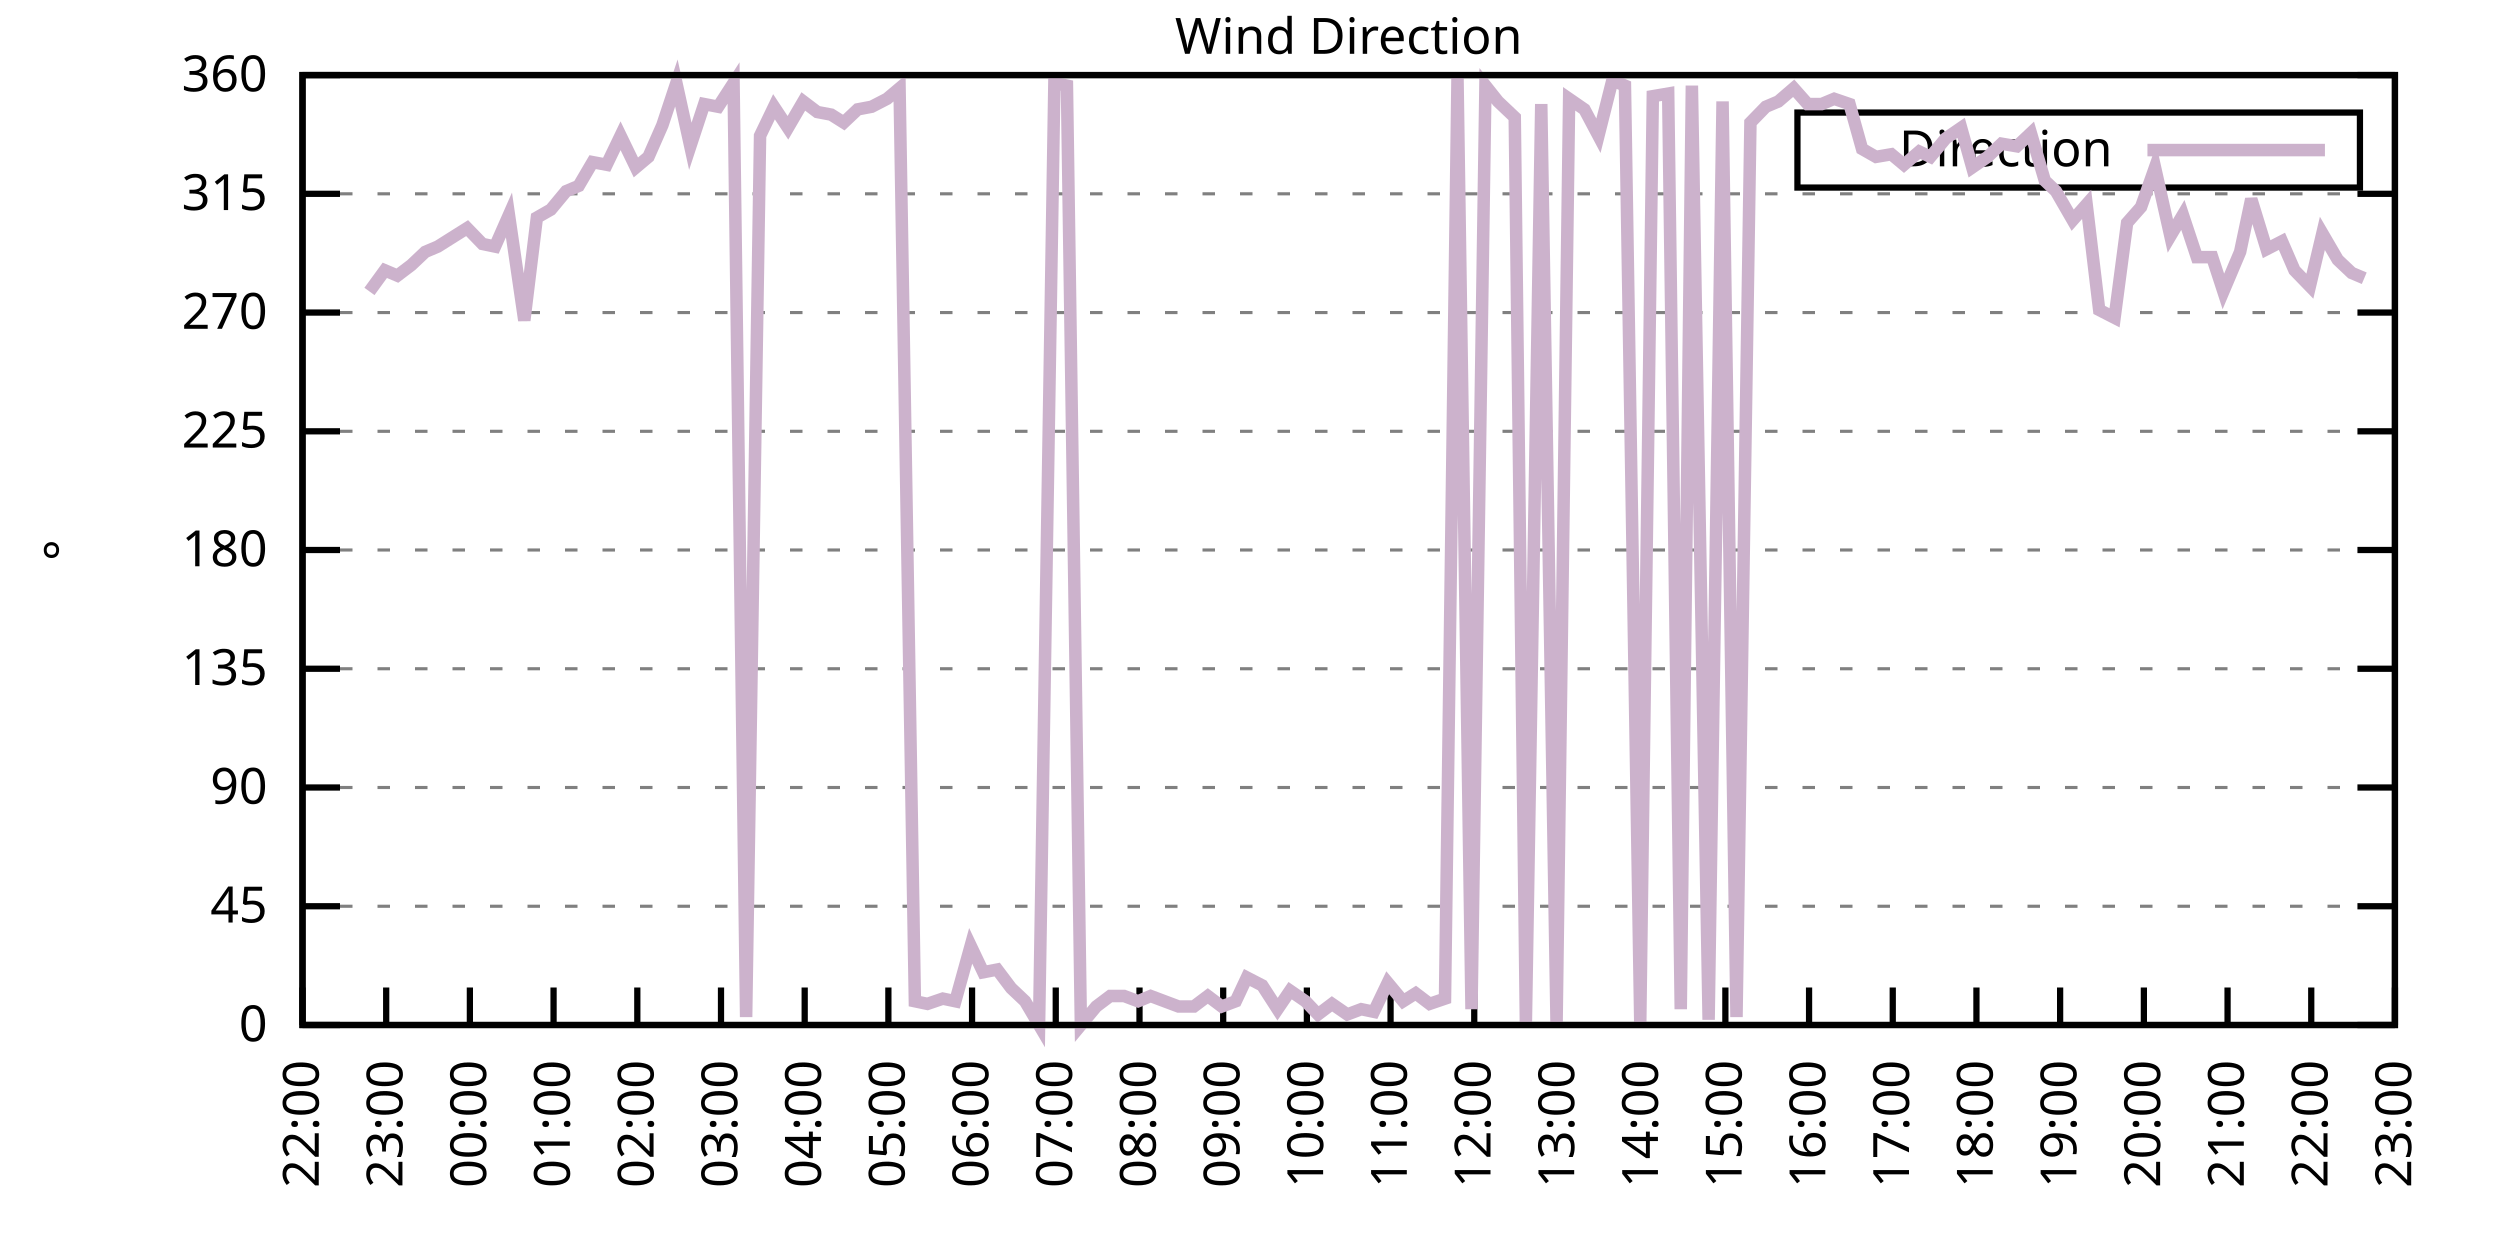
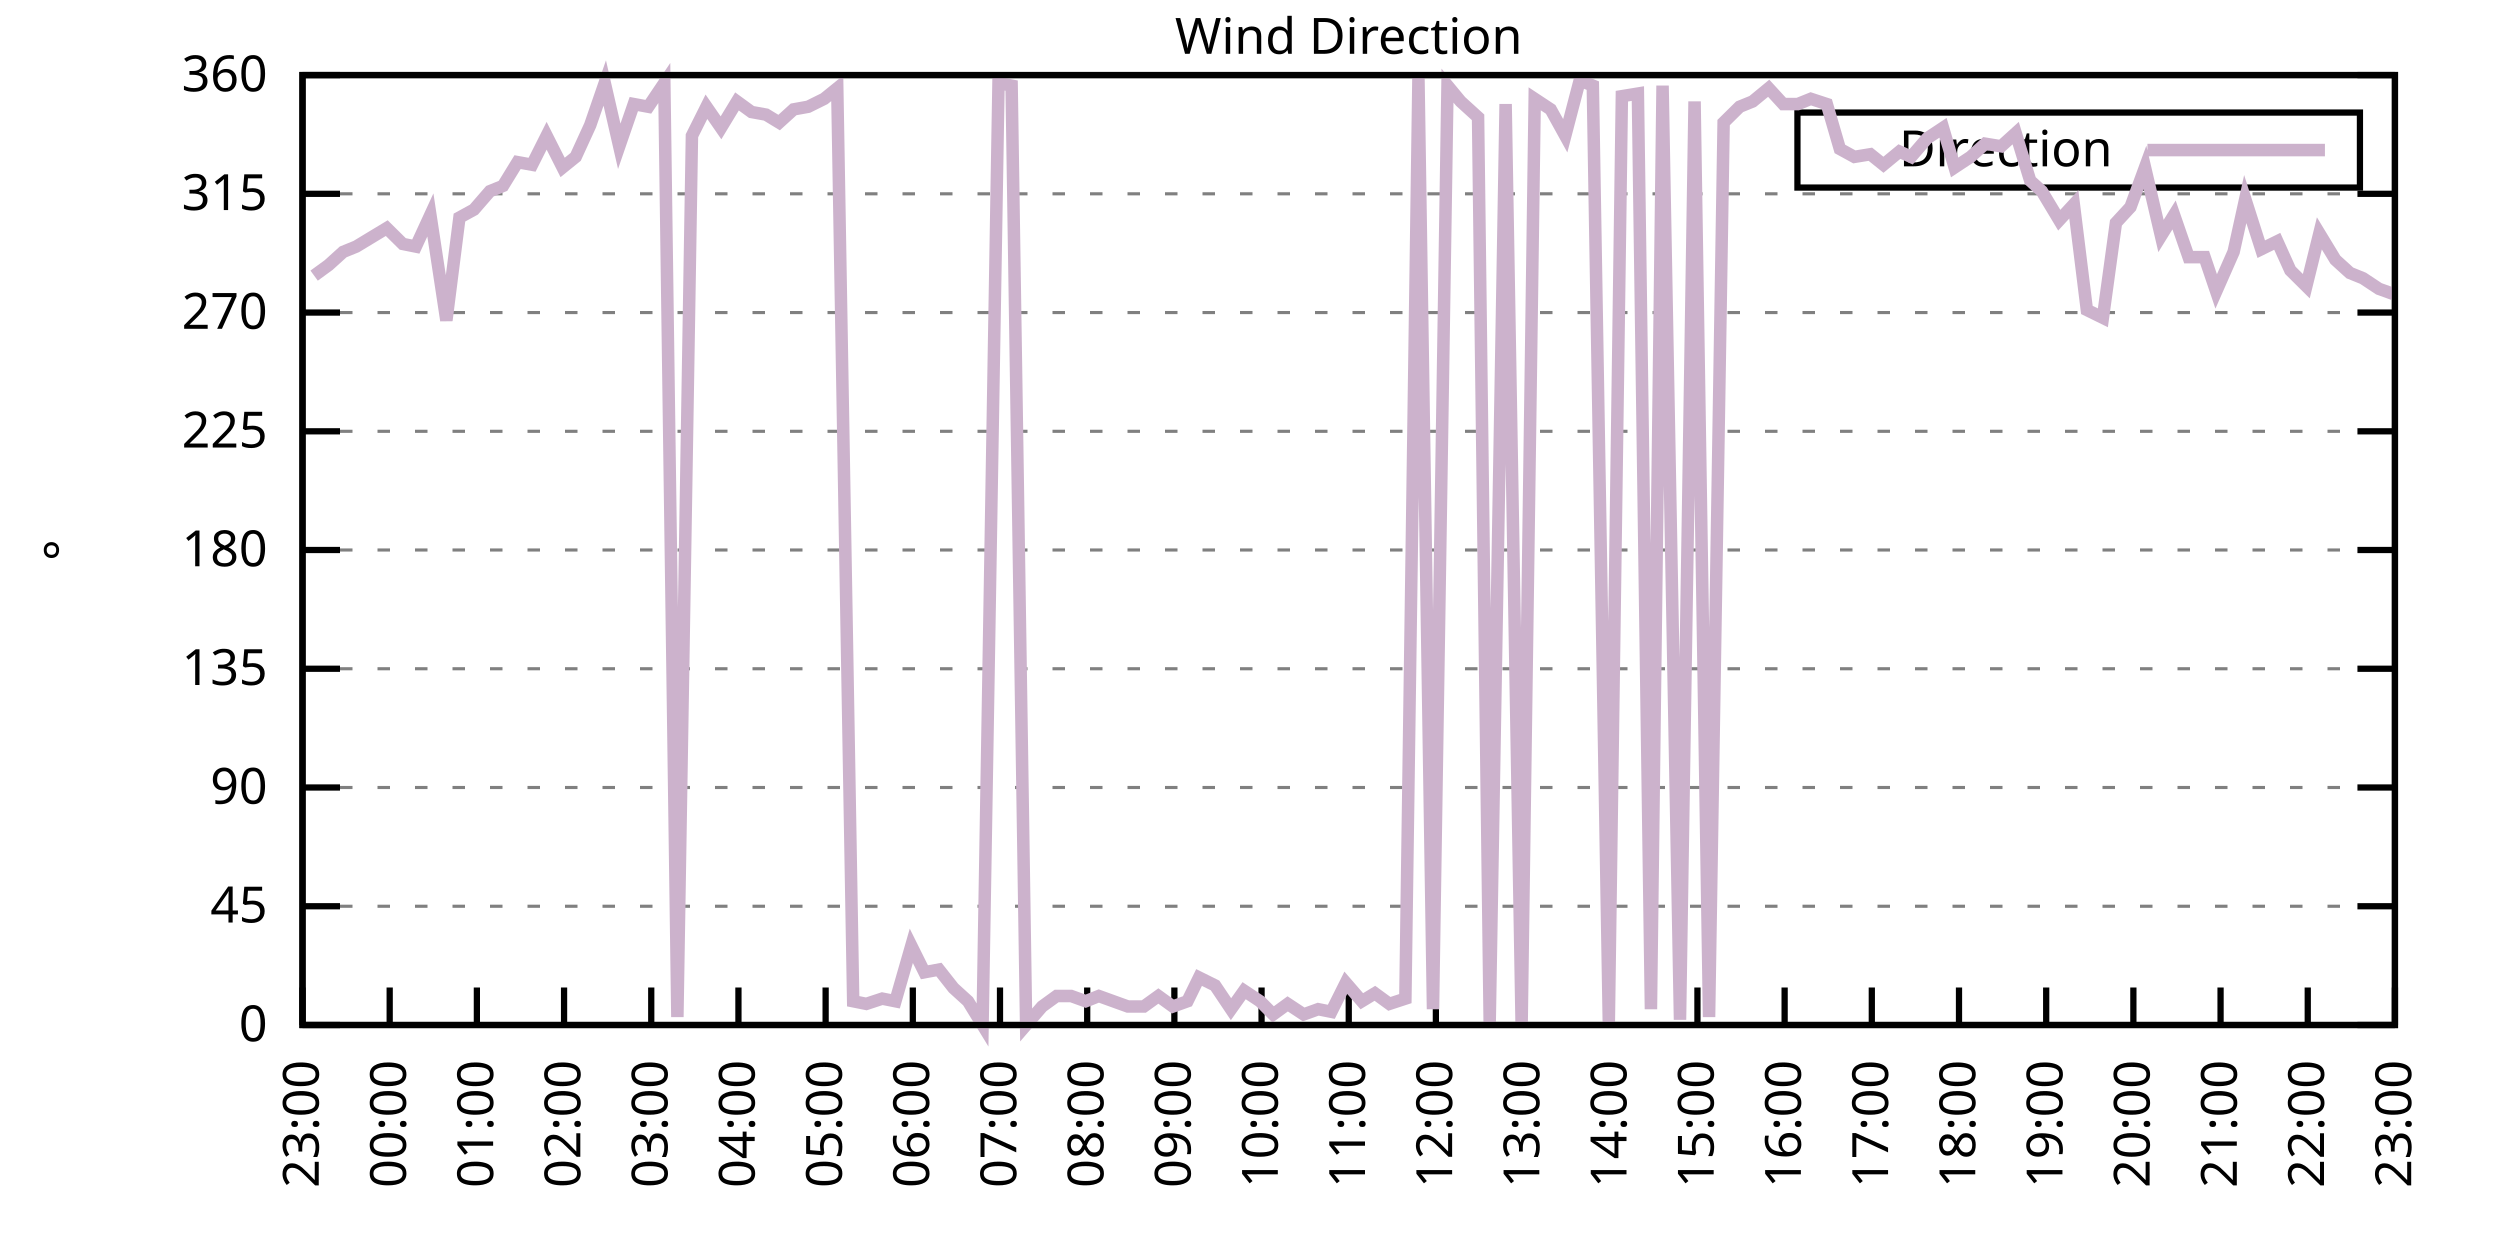
<svg xmlns="http://www.w3.org/2000/svg" xmlns:xlink="http://www.w3.org/1999/xlink" width="400" height="200" viewBox="0 0 400 200">
  <g id="gnuplot_canvas">
    <rect x="0" y="0" width="400" height="200" fill="none" />
    <defs>
      <circle id="gpDot" r="0.5" stroke-width="0.5" stroke="currentColor" />
      <path id="gpPt0" stroke-width="0.333" stroke="currentColor" d="M-1,0 h2 M0,-1 v2" />
      <path id="gpPt1" stroke-width="0.333" stroke="currentColor" d="M-1,-1 L1,1 M1,-1 L-1,1" />
      <path id="gpPt2" stroke-width="0.333" stroke="currentColor" d="M-1,0 L1,0 M0,-1 L0,1 M-1,-1 L1,1 M-1,1 L1,-1" />
      <rect id="gpPt3" stroke-width="0.333" stroke="currentColor" x="-1" y="-1" width="2" height="2" />
      <rect id="gpPt4" stroke-width="0.333" stroke="currentColor" fill="currentColor" x="-1" y="-1" width="2" height="2" />
      <circle id="gpPt5" stroke-width="0.333" stroke="currentColor" cx="0" cy="0" r="1" />
      <use xlink:href="#gpPt5" id="gpPt6" fill="currentColor" stroke="none" />
      <path id="gpPt7" stroke-width="0.333" stroke="currentColor" d="M0,-1.33 L-1.33,0.67 L1.33,0.67 z" />
      <use xlink:href="#gpPt7" id="gpPt8" fill="currentColor" stroke="none" />
      <use xlink:href="#gpPt7" id="gpPt9" stroke="currentColor" transform="rotate(180)" />
      <use xlink:href="#gpPt9" id="gpPt10" fill="currentColor" stroke="none" />
      <use xlink:href="#gpPt3" id="gpPt11" stroke="currentColor" transform="rotate(45)" />
      <use xlink:href="#gpPt11" id="gpPt12" fill="currentColor" stroke="none" />
      <path id="gpPt13" stroke-width="0.333" stroke="currentColor" d="M0,1.330 L1.265,0.411 L0.782,-1.067 L-0.782,-1.076 L-1.265,0.411 z" />
      <use xlink:href="#gpPt13" id="gpPt14" fill="currentColor" stroke="none" />
      <filter id="textbox" filterUnits="objectBoundingBox" x="0" y="0" height="1" width="1">
        <feFlood flood-color="white" flood-opacity="1" result="bgnd" />
        <feComposite in="SourceGraphic" in2="bgnd" operator="atop" />
      </filter>
      <filter id="greybox" filterUnits="objectBoundingBox" x="0" y="0" height="1" width="1">
        <feFlood flood-color="lightgrey" flood-opacity="1" result="grey" />
        <feComposite in="SourceGraphic" in2="grey" operator="atop" />
      </filter>
    </defs>
    <g fill="none" color="white" stroke="currentColor" stroke-width="1.00" stroke-linecap="butt" stroke-linejoin="miter">
</g>
    <g fill="none" color="black" stroke="currentColor" stroke-width="1.00" stroke-linecap="butt" stroke-linejoin="miter">
      <g stroke="none" shape-rendering="crispEdges">
        <polygon fill="rgb(255, 255, 255)" points="48.40,164.00 383.18,164.00 383.18,12.02 48.40,12.02 " />
      </g>
    </g>
    <g fill="none" color="black" stroke="currentColor" stroke-width="1.00" stroke-linecap="butt" stroke-linejoin="miter">
</g>
    <g fill="none" color="black" stroke="black" stroke-width="0.50" stroke-linecap="butt" stroke-linejoin="miter">
</g>
    <g fill="none" color="gray" stroke="currentColor" stroke-width="0.50" stroke-linecap="butt" stroke-linejoin="miter">
      <path stroke="gray" stroke-dasharray="2,4" class="gridline" d="M48.40,164.00 L383.19,164.00  " />
    </g>
    <g fill="none" color="gray" stroke="gray" stroke-width="1.00" stroke-linecap="butt" stroke-linejoin="miter">
</g>
    <g fill="none" color="black" stroke="currentColor" stroke-width="1.00" stroke-linecap="butt" stroke-linejoin="miter">
      <path stroke="black" d="M48.40,164.00 L54.40,164.00 M383.19,164.00 L377.19,164.00  " />
      <g transform="translate(42.80,166.60)" stroke="none" fill="black" font-family="Sans" font-size="8.00" text-anchor="end">
        <text>
          <tspan font-family="Sans"> 0</tspan>
        </text>
      </g>
    </g>
    <g fill="none" color="black" stroke="currentColor" stroke-width="1.00" stroke-linecap="butt" stroke-linejoin="miter">
</g>
    <g fill="none" color="black" stroke="black" stroke-width="0.50" stroke-linecap="butt" stroke-linejoin="miter">
</g>
    <g fill="none" color="gray" stroke="currentColor" stroke-width="0.50" stroke-linecap="butt" stroke-linejoin="miter">
      <path stroke="gray" stroke-dasharray="2,4" class="gridline" d="M48.40,145.00 L383.19,145.00  " />
    </g>
    <g fill="none" color="gray" stroke="gray" stroke-width="1.00" stroke-linecap="butt" stroke-linejoin="miter">
</g>
    <g fill="none" color="black" stroke="currentColor" stroke-width="1.00" stroke-linecap="butt" stroke-linejoin="miter">
      <path stroke="black" d="M48.40,145.00 L54.40,145.00 M383.19,145.00 L377.19,145.00  " />
      <g transform="translate(42.80,147.60)" stroke="none" fill="black" font-family="Sans" font-size="8.00" text-anchor="end">
        <text>
          <tspan font-family="Sans"> 45</tspan>
        </text>
      </g>
    </g>
    <g fill="none" color="black" stroke="currentColor" stroke-width="1.00" stroke-linecap="butt" stroke-linejoin="miter">
</g>
    <g fill="none" color="black" stroke="black" stroke-width="0.50" stroke-linecap="butt" stroke-linejoin="miter">
</g>
    <g fill="none" color="gray" stroke="currentColor" stroke-width="0.50" stroke-linecap="butt" stroke-linejoin="miter">
      <path stroke="gray" stroke-dasharray="2,4" class="gridline" d="M48.40,126.00 L383.19,126.00  " />
    </g>
    <g fill="none" color="gray" stroke="gray" stroke-width="1.00" stroke-linecap="butt" stroke-linejoin="miter">
</g>
    <g fill="none" color="black" stroke="currentColor" stroke-width="1.00" stroke-linecap="butt" stroke-linejoin="miter">
      <path stroke="black" d="M48.40,126.00 L54.40,126.00 M383.19,126.00 L377.19,126.00  " />
      <g transform="translate(42.80,128.60)" stroke="none" fill="black" font-family="Sans" font-size="8.00" text-anchor="end">
        <text>
          <tspan font-family="Sans"> 90</tspan>
        </text>
      </g>
    </g>
    <g fill="none" color="black" stroke="currentColor" stroke-width="1.00" stroke-linecap="butt" stroke-linejoin="miter">
</g>
    <g fill="none" color="black" stroke="black" stroke-width="0.50" stroke-linecap="butt" stroke-linejoin="miter">
</g>
    <g fill="none" color="gray" stroke="currentColor" stroke-width="0.50" stroke-linecap="butt" stroke-linejoin="miter">
      <path stroke="gray" stroke-dasharray="2,4" class="gridline" d="M48.40,107.00 L383.19,107.00  " />
    </g>
    <g fill="none" color="gray" stroke="gray" stroke-width="1.00" stroke-linecap="butt" stroke-linejoin="miter">
</g>
    <g fill="none" color="black" stroke="currentColor" stroke-width="1.00" stroke-linecap="butt" stroke-linejoin="miter">
      <path stroke="black" d="M48.40,107.00 L54.40,107.00 M383.19,107.00 L377.19,107.00  " />
      <g transform="translate(42.80,109.60)" stroke="none" fill="black" font-family="Sans" font-size="8.00" text-anchor="end">
        <text>
          <tspan font-family="Sans"> 135</tspan>
        </text>
      </g>
    </g>
    <g fill="none" color="black" stroke="currentColor" stroke-width="1.00" stroke-linecap="butt" stroke-linejoin="miter">
</g>
    <g fill="none" color="black" stroke="black" stroke-width="0.50" stroke-linecap="butt" stroke-linejoin="miter">
</g>
    <g fill="none" color="gray" stroke="currentColor" stroke-width="0.50" stroke-linecap="butt" stroke-linejoin="miter">
      <path stroke="gray" stroke-dasharray="2,4" class="gridline" d="M48.40,88.00 L383.19,88.00  " />
    </g>
    <g fill="none" color="gray" stroke="gray" stroke-width="1.00" stroke-linecap="butt" stroke-linejoin="miter">
</g>
    <g fill="none" color="black" stroke="currentColor" stroke-width="1.00" stroke-linecap="butt" stroke-linejoin="miter">
      <path stroke="black" d="M48.40,88.00 L54.40,88.00 M383.19,88.00 L377.19,88.00  " />
      <g transform="translate(42.80,90.60)" stroke="none" fill="black" font-family="Sans" font-size="8.00" text-anchor="end">
        <text>
          <tspan font-family="Sans"> 180</tspan>
        </text>
      </g>
    </g>
    <g fill="none" color="black" stroke="currentColor" stroke-width="1.00" stroke-linecap="butt" stroke-linejoin="miter">
</g>
    <g fill="none" color="black" stroke="black" stroke-width="0.50" stroke-linecap="butt" stroke-linejoin="miter">
</g>
    <g fill="none" color="gray" stroke="currentColor" stroke-width="0.50" stroke-linecap="butt" stroke-linejoin="miter">
      <path stroke="gray" stroke-dasharray="2,4" class="gridline" d="M48.40,69.01 L383.19,69.01  " />
    </g>
    <g fill="none" color="gray" stroke="gray" stroke-width="1.00" stroke-linecap="butt" stroke-linejoin="miter">
</g>
    <g fill="none" color="black" stroke="currentColor" stroke-width="1.00" stroke-linecap="butt" stroke-linejoin="miter">
      <path stroke="black" d="M48.40,69.01 L54.40,69.01 M383.19,69.01 L377.19,69.01  " />
      <g transform="translate(42.80,71.61)" stroke="none" fill="black" font-family="Sans" font-size="8.00" text-anchor="end">
        <text>
          <tspan font-family="Sans"> 225</tspan>
        </text>
      </g>
    </g>
    <g fill="none" color="black" stroke="currentColor" stroke-width="1.00" stroke-linecap="butt" stroke-linejoin="miter">
</g>
    <g fill="none" color="black" stroke="black" stroke-width="0.50" stroke-linecap="butt" stroke-linejoin="miter">
</g>
    <g fill="none" color="gray" stroke="currentColor" stroke-width="0.50" stroke-linecap="butt" stroke-linejoin="miter">
      <path stroke="gray" stroke-dasharray="2,4" class="gridline" d="M48.40,50.01 L383.19,50.01  " />
    </g>
    <g fill="none" color="gray" stroke="gray" stroke-width="1.00" stroke-linecap="butt" stroke-linejoin="miter">
</g>
    <g fill="none" color="black" stroke="currentColor" stroke-width="1.00" stroke-linecap="butt" stroke-linejoin="miter">
      <path stroke="black" d="M48.40,50.01 L54.40,50.01 M383.19,50.01 L377.19,50.01  " />
      <g transform="translate(42.80,52.61)" stroke="none" fill="black" font-family="Sans" font-size="8.00" text-anchor="end">
        <text>
          <tspan font-family="Sans"> 270</tspan>
        </text>
      </g>
    </g>
    <g fill="none" color="black" stroke="currentColor" stroke-width="1.00" stroke-linecap="butt" stroke-linejoin="miter">
</g>
    <g fill="none" color="black" stroke="black" stroke-width="0.50" stroke-linecap="butt" stroke-linejoin="miter">
</g>
    <g fill="none" color="gray" stroke="currentColor" stroke-width="0.50" stroke-linecap="butt" stroke-linejoin="miter">
      <path stroke="gray" stroke-dasharray="2,4" class="gridline" d="M48.40,31.01 L383.19,31.01  " />
    </g>
    <g fill="none" color="gray" stroke="gray" stroke-width="1.00" stroke-linecap="butt" stroke-linejoin="miter">
</g>
    <g fill="none" color="black" stroke="currentColor" stroke-width="1.00" stroke-linecap="butt" stroke-linejoin="miter">
      <path stroke="black" d="M48.40,31.01 L54.40,31.01 M383.19,31.01 L377.19,31.01  " />
      <g transform="translate(42.80,33.61)" stroke="none" fill="black" font-family="Sans" font-size="8.00" text-anchor="end">
        <text>
          <tspan font-family="Sans"> 315</tspan>
        </text>
      </g>
    </g>
    <g fill="none" color="black" stroke="currentColor" stroke-width="1.00" stroke-linecap="butt" stroke-linejoin="miter">
</g>
    <g fill="none" color="black" stroke="black" stroke-width="0.50" stroke-linecap="butt" stroke-linejoin="miter">
</g>
    <g fill="none" color="gray" stroke="currentColor" stroke-width="0.50" stroke-linecap="butt" stroke-linejoin="miter">
      <path stroke="gray" stroke-dasharray="2,4" class="gridline" d="M48.40,12.01 L383.19,12.01  " />
    </g>
    <g fill="none" color="gray" stroke="gray" stroke-width="1.00" stroke-linecap="butt" stroke-linejoin="miter">
</g>
    <g fill="none" color="black" stroke="currentColor" stroke-width="1.00" stroke-linecap="butt" stroke-linejoin="miter">
      <path stroke="black" d="M48.40,12.01 L54.40,12.01 M383.19,12.01 L377.19,12.01  " />
      <g transform="translate(42.80,14.61)" stroke="none" fill="black" font-family="Sans" font-size="8.00" text-anchor="end">
        <text>
          <tspan font-family="Sans"> 360</tspan>
        </text>
      </g>
    </g>
    <g fill="none" color="black" stroke="currentColor" stroke-width="1.00" stroke-linecap="butt" stroke-linejoin="miter">
      <path stroke="black" d="M48.40,164.00 L48.40,158.00  " />
      <g transform="translate(51.00,169.60) rotate(270.00)" stroke="none" fill="black" font-family="Sans" font-size="8.00" text-anchor="end">
        <text>
-           <tspan font-family="Sans">22:00</tspan>
-         </text>
-       </g>
-     </g>
-     <g fill="none" color="black" stroke="currentColor" stroke-width="1.00" stroke-linecap="butt" stroke-linejoin="miter">
-       <path stroke="black" d="M61.79,164.00 L61.79,158.00  " />
-       <g transform="translate(64.39,169.60) rotate(270.00)" stroke="none" fill="black" font-family="Sans" font-size="8.00" text-anchor="end">
-         <text>
          <tspan font-family="Sans">23:00</tspan>
        </text>
      </g>
    </g>
    <g fill="none" color="black" stroke="currentColor" stroke-width="1.00" stroke-linecap="butt" stroke-linejoin="miter">
-       <path stroke="black" d="M75.18,164.00 L75.18,158.00  " />
-       <g transform="translate(77.78,169.60) rotate(270.00)" stroke="none" fill="black" font-family="Sans" font-size="8.00" text-anchor="end">
+       <path stroke="black" d="M62.35,164.00 L62.35,158.00  " />
+       <g transform="translate(64.95,169.60) rotate(270.00)" stroke="none" fill="black" font-family="Sans" font-size="8.00" text-anchor="end">
        <text>
          <tspan font-family="Sans">00:00</tspan>
        </text>
      </g>
    </g>
    <g fill="none" color="black" stroke="currentColor" stroke-width="1.00" stroke-linecap="butt" stroke-linejoin="miter">
-       <path stroke="black" d="M88.57,164.00 L88.57,158.00  " />
-       <g transform="translate(91.17,169.60) rotate(270.00)" stroke="none" fill="black" font-family="Sans" font-size="8.00" text-anchor="end">
+       <path stroke="black" d="M76.30,164.00 L76.30,158.00  " />
+       <g transform="translate(78.90,169.60) rotate(270.00)" stroke="none" fill="black" font-family="Sans" font-size="8.00" text-anchor="end">
        <text>
          <tspan font-family="Sans">01:00</tspan>
        </text>
      </g>
    </g>
    <g fill="none" color="black" stroke="currentColor" stroke-width="1.00" stroke-linecap="butt" stroke-linejoin="miter">
-       <path stroke="black" d="M101.97,164.00 L101.97,158.00  " />
-       <g transform="translate(104.57,169.60) rotate(270.00)" stroke="none" fill="black" font-family="Sans" font-size="8.00" text-anchor="end">
+       <path stroke="black" d="M90.25,164.00 L90.25,158.00  " />
+       <g transform="translate(92.85,169.60) rotate(270.00)" stroke="none" fill="black" font-family="Sans" font-size="8.00" text-anchor="end">
        <text>
          <tspan font-family="Sans">02:00</tspan>
        </text>
      </g>
    </g>
    <g fill="none" color="black" stroke="currentColor" stroke-width="1.00" stroke-linecap="butt" stroke-linejoin="miter">
-       <path stroke="black" d="M115.36,164.00 L115.36,158.00  " />
-       <g transform="translate(117.96,169.60) rotate(270.00)" stroke="none" fill="black" font-family="Sans" font-size="8.00" text-anchor="end">
+       <path stroke="black" d="M104.20,164.00 L104.20,158.00  " />
+       <g transform="translate(106.80,169.60) rotate(270.00)" stroke="none" fill="black" font-family="Sans" font-size="8.00" text-anchor="end">
        <text>
          <tspan font-family="Sans">03:00</tspan>
        </text>
      </g>
    </g>
    <g fill="none" color="black" stroke="currentColor" stroke-width="1.00" stroke-linecap="butt" stroke-linejoin="miter">
-       <path stroke="black" d="M128.75,164.00 L128.75,158.00  " />
-       <g transform="translate(131.35,169.60) rotate(270.00)" stroke="none" fill="black" font-family="Sans" font-size="8.00" text-anchor="end">
+       <path stroke="black" d="M118.15,164.00 L118.15,158.00  " />
+       <g transform="translate(120.75,169.60) rotate(270.00)" stroke="none" fill="black" font-family="Sans" font-size="8.00" text-anchor="end">
        <text>
          <tspan font-family="Sans">04:00</tspan>
        </text>
      </g>
    </g>
    <g fill="none" color="black" stroke="currentColor" stroke-width="1.00" stroke-linecap="butt" stroke-linejoin="miter">
-       <path stroke="black" d="M142.14,164.00 L142.14,158.00  " />
-       <g transform="translate(144.74,169.60) rotate(270.00)" stroke="none" fill="black" font-family="Sans" font-size="8.00" text-anchor="end">
+       <path stroke="black" d="M132.10,164.00 L132.10,158.00  " />
+       <g transform="translate(134.70,169.60) rotate(270.00)" stroke="none" fill="black" font-family="Sans" font-size="8.00" text-anchor="end">
        <text>
          <tspan font-family="Sans">05:00</tspan>
        </text>
      </g>
    </g>
    <g fill="none" color="black" stroke="currentColor" stroke-width="1.00" stroke-linecap="butt" stroke-linejoin="miter">
-       <path stroke="black" d="M155.53,164.00 L155.53,158.00  " />
-       <g transform="translate(158.13,169.60) rotate(270.00)" stroke="none" fill="black" font-family="Sans" font-size="8.00" text-anchor="end">
+       <path stroke="black" d="M146.05,164.00 L146.05,158.00  " />
+       <g transform="translate(148.65,169.60) rotate(270.00)" stroke="none" fill="black" font-family="Sans" font-size="8.00" text-anchor="end">
        <text>
          <tspan font-family="Sans">06:00</tspan>
        </text>
      </g>
    </g>
    <g fill="none" color="black" stroke="currentColor" stroke-width="1.00" stroke-linecap="butt" stroke-linejoin="miter">
-       <path stroke="black" d="M168.92,164.00 L168.92,158.00  " />
-       <g transform="translate(171.52,169.60) rotate(270.00)" stroke="none" fill="black" font-family="Sans" font-size="8.00" text-anchor="end">
+       <path stroke="black" d="M160.00,164.00 L160.00,158.00  " />
+       <g transform="translate(162.60,169.60) rotate(270.00)" stroke="none" fill="black" font-family="Sans" font-size="8.00" text-anchor="end">
        <text>
          <tspan font-family="Sans">07:00</tspan>
        </text>
      </g>
    </g>
    <g fill="none" color="black" stroke="currentColor" stroke-width="1.00" stroke-linecap="butt" stroke-linejoin="miter">
-       <path stroke="black" d="M182.32,164.00 L182.32,158.00  " />
-       <g transform="translate(184.92,169.60) rotate(270.00)" stroke="none" fill="black" font-family="Sans" font-size="8.00" text-anchor="end">
+       <path stroke="black" d="M173.95,164.00 L173.95,158.00  " />
+       <g transform="translate(176.55,169.60) rotate(270.00)" stroke="none" fill="black" font-family="Sans" font-size="8.00" text-anchor="end">
        <text>
          <tspan font-family="Sans">08:00</tspan>
        </text>
      </g>
    </g>
    <g fill="none" color="black" stroke="currentColor" stroke-width="1.00" stroke-linecap="butt" stroke-linejoin="miter">
-       <path stroke="black" d="M195.71,164.00 L195.71,158.00  " />
-       <g transform="translate(198.31,169.60) rotate(270.00)" stroke="none" fill="black" font-family="Sans" font-size="8.00" text-anchor="end">
+       <path stroke="black" d="M187.90,164.00 L187.90,158.00  " />
+       <g transform="translate(190.50,169.60) rotate(270.00)" stroke="none" fill="black" font-family="Sans" font-size="8.00" text-anchor="end">
        <text>
          <tspan font-family="Sans">09:00</tspan>
        </text>
      </g>
    </g>
    <g fill="none" color="black" stroke="currentColor" stroke-width="1.00" stroke-linecap="butt" stroke-linejoin="miter">
-       <path stroke="black" d="M209.10,164.00 L209.10,158.00  " />
-       <g transform="translate(211.70,169.60) rotate(270.00)" stroke="none" fill="black" font-family="Sans" font-size="8.00" text-anchor="end">
+       <path stroke="black" d="M201.85,164.00 L201.85,158.00  " />
+       <g transform="translate(204.45,169.60) rotate(270.00)" stroke="none" fill="black" font-family="Sans" font-size="8.00" text-anchor="end">
        <text>
          <tspan font-family="Sans">10:00</tspan>
        </text>
      </g>
    </g>
    <g fill="none" color="black" stroke="currentColor" stroke-width="1.00" stroke-linecap="butt" stroke-linejoin="miter">
-       <path stroke="black" d="M222.49,164.00 L222.49,158.00  " />
-       <g transform="translate(225.09,169.60) rotate(270.00)" stroke="none" fill="black" font-family="Sans" font-size="8.00" text-anchor="end">
+       <path stroke="black" d="M215.80,164.00 L215.80,158.00  " />
+       <g transform="translate(218.40,169.60) rotate(270.00)" stroke="none" fill="black" font-family="Sans" font-size="8.00" text-anchor="end">
        <text>
          <tspan font-family="Sans">11:00</tspan>
        </text>
      </g>
    </g>
    <g fill="none" color="black" stroke="currentColor" stroke-width="1.00" stroke-linecap="butt" stroke-linejoin="miter">
-       <path stroke="black" d="M235.88,164.00 L235.88,158.00  " />
-       <g transform="translate(238.48,169.60) rotate(270.00)" stroke="none" fill="black" font-family="Sans" font-size="8.00" text-anchor="end">
+       <path stroke="black" d="M229.74,164.00 L229.74,158.00  " />
+       <g transform="translate(232.34,169.60) rotate(270.00)" stroke="none" fill="black" font-family="Sans" font-size="8.00" text-anchor="end">
        <text>
          <tspan font-family="Sans">12:00</tspan>
        </text>
      </g>
    </g>
    <g fill="none" color="black" stroke="currentColor" stroke-width="1.00" stroke-linecap="butt" stroke-linejoin="miter">
-       <path stroke="black" d="M249.27,164.00 L249.27,158.00  " />
-       <g transform="translate(251.87,169.60) rotate(270.00)" stroke="none" fill="black" font-family="Sans" font-size="8.00" text-anchor="end">
+       <path stroke="black" d="M243.69,164.00 L243.69,158.00  " />
+       <g transform="translate(246.29,169.60) rotate(270.00)" stroke="none" fill="black" font-family="Sans" font-size="8.00" text-anchor="end">
        <text>
          <tspan font-family="Sans">13:00</tspan>
        </text>
      </g>
    </g>
    <g fill="none" color="black" stroke="currentColor" stroke-width="1.00" stroke-linecap="butt" stroke-linejoin="miter">
-       <path stroke="black" d="M262.67,164.00 L262.67,158.00  " />
-       <g transform="translate(265.27,169.60) rotate(270.00)" stroke="none" fill="black" font-family="Sans" font-size="8.00" text-anchor="end">
+       <path stroke="black" d="M257.64,164.00 L257.64,158.00  " />
+       <g transform="translate(260.24,169.60) rotate(270.00)" stroke="none" fill="black" font-family="Sans" font-size="8.00" text-anchor="end">
        <text>
          <tspan font-family="Sans">14:00</tspan>
        </text>
      </g>
    </g>
    <g fill="none" color="black" stroke="currentColor" stroke-width="1.00" stroke-linecap="butt" stroke-linejoin="miter">
-       <path stroke="black" d="M276.06,164.00 L276.06,158.00  " />
-       <g transform="translate(278.66,169.60) rotate(270.00)" stroke="none" fill="black" font-family="Sans" font-size="8.00" text-anchor="end">
+       <path stroke="black" d="M271.59,164.00 L271.59,158.00  " />
+       <g transform="translate(274.19,169.60) rotate(270.00)" stroke="none" fill="black" font-family="Sans" font-size="8.00" text-anchor="end">
        <text>
          <tspan font-family="Sans">15:00</tspan>
        </text>
      </g>
    </g>
    <g fill="none" color="black" stroke="currentColor" stroke-width="1.00" stroke-linecap="butt" stroke-linejoin="miter">
-       <path stroke="black" d="M289.45,164.00 L289.45,158.00  " />
-       <g transform="translate(292.05,169.60) rotate(270.00)" stroke="none" fill="black" font-family="Sans" font-size="8.00" text-anchor="end">
+       <path stroke="black" d="M285.54,164.00 L285.54,158.00  " />
+       <g transform="translate(288.14,169.60) rotate(270.00)" stroke="none" fill="black" font-family="Sans" font-size="8.00" text-anchor="end">
        <text>
          <tspan font-family="Sans">16:00</tspan>
        </text>
      </g>
    </g>
    <g fill="none" color="black" stroke="currentColor" stroke-width="1.00" stroke-linecap="butt" stroke-linejoin="miter">
-       <path stroke="black" d="M302.84,164.00 L302.84,158.00  " />
-       <g transform="translate(305.44,169.60) rotate(270.00)" stroke="none" fill="black" font-family="Sans" font-size="8.00" text-anchor="end">
+       <path stroke="black" d="M299.49,164.00 L299.49,158.00  " />
+       <g transform="translate(302.09,169.60) rotate(270.00)" stroke="none" fill="black" font-family="Sans" font-size="8.00" text-anchor="end">
        <text>
          <tspan font-family="Sans">17:00</tspan>
        </text>
      </g>
    </g>
    <g fill="none" color="black" stroke="currentColor" stroke-width="1.00" stroke-linecap="butt" stroke-linejoin="miter">
-       <path stroke="black" d="M316.23,164.00 L316.23,158.00  " />
-       <g transform="translate(318.83,169.60) rotate(270.00)" stroke="none" fill="black" font-family="Sans" font-size="8.00" text-anchor="end">
+       <path stroke="black" d="M313.44,164.00 L313.44,158.00  " />
+       <g transform="translate(316.04,169.60) rotate(270.00)" stroke="none" fill="black" font-family="Sans" font-size="8.00" text-anchor="end">
        <text>
          <tspan font-family="Sans">18:00</tspan>
        </text>
      </g>
    </g>
    <g fill="none" color="black" stroke="currentColor" stroke-width="1.00" stroke-linecap="butt" stroke-linejoin="miter">
-       <path stroke="black" d="M329.62,164.00 L329.62,158.00  " />
-       <g transform="translate(332.22,169.60) rotate(270.00)" stroke="none" fill="black" font-family="Sans" font-size="8.00" text-anchor="end">
+       <path stroke="black" d="M327.39,164.00 L327.39,158.00  " />
+       <g transform="translate(329.99,169.60) rotate(270.00)" stroke="none" fill="black" font-family="Sans" font-size="8.00" text-anchor="end">
        <text>
          <tspan font-family="Sans">19:00</tspan>
        </text>
      </g>
    </g>
    <g fill="none" color="black" stroke="currentColor" stroke-width="1.00" stroke-linecap="butt" stroke-linejoin="miter">
-       <path stroke="black" d="M343.02,164.00 L343.02,158.00  " />
-       <g transform="translate(345.62,169.60) rotate(270.00)" stroke="none" fill="black" font-family="Sans" font-size="8.00" text-anchor="end">
+       <path stroke="black" d="M341.34,164.00 L341.34,158.00  " />
+       <g transform="translate(343.94,169.60) rotate(270.00)" stroke="none" fill="black" font-family="Sans" font-size="8.00" text-anchor="end">
        <text>
          <tspan font-family="Sans">20:00</tspan>
        </text>
      </g>
    </g>
    <g fill="none" color="black" stroke="currentColor" stroke-width="1.00" stroke-linecap="butt" stroke-linejoin="miter">
-       <path stroke="black" d="M356.41,164.00 L356.41,158.00  " />
-       <g transform="translate(359.01,169.60) rotate(270.00)" stroke="none" fill="black" font-family="Sans" font-size="8.00" text-anchor="end">
+       <path stroke="black" d="M355.29,164.00 L355.29,158.00  " />
+       <g transform="translate(357.89,169.60) rotate(270.00)" stroke="none" fill="black" font-family="Sans" font-size="8.00" text-anchor="end">
        <text>
          <tspan font-family="Sans">21:00</tspan>
        </text>
      </g>
    </g>
    <g fill="none" color="black" stroke="currentColor" stroke-width="1.00" stroke-linecap="butt" stroke-linejoin="miter">
-       <path stroke="black" d="M369.80,164.00 L369.80,158.00  " />
-       <g transform="translate(372.40,169.60) rotate(270.00)" stroke="none" fill="black" font-family="Sans" font-size="8.00" text-anchor="end">
+       <path stroke="black" d="M369.24,164.00 L369.24,158.00  " />
+       <g transform="translate(371.84,169.60) rotate(270.00)" stroke="none" fill="black" font-family="Sans" font-size="8.00" text-anchor="end">
        <text>
          <tspan font-family="Sans">22:00</tspan>
        </text>
      </g>
    </g>
    <g fill="none" color="black" stroke="currentColor" stroke-width="1.00" stroke-linecap="butt" stroke-linejoin="miter">
      <path stroke="black" d="M383.19,164.00 L383.19,158.00  " />
      <g transform="translate(385.79,169.60) rotate(270.00)" stroke="none" fill="black" font-family="Sans" font-size="8.00" text-anchor="end">
        <text>
          <tspan font-family="Sans">23:00</tspan>
        </text>
      </g>
    </g>
    <g fill="none" color="black" stroke="currentColor" stroke-width="1.00" stroke-linecap="butt" stroke-linejoin="miter">
</g>
    <g fill="none" color="black" stroke="currentColor" stroke-width="1.00" stroke-linecap="butt" stroke-linejoin="miter">
      <path stroke="black" d="M48.40,12.01 L48.40,164.00 L383.19,164.00 L383.19,12.01 L48.40,12.01 Z  " />
    </g>
    <g fill="none" color="black" stroke="currentColor" stroke-width="1.00" stroke-linecap="butt" stroke-linejoin="miter">
</g>
    <g fill="none" color="black" stroke="currentColor" stroke-width="1.00" stroke-linecap="butt" stroke-linejoin="miter">
      <path stroke="black" d="M287.59,30.01 L287.59,18.01 L377.59,18.01 L377.59,30.01 L287.59,30.01 Z  " />
    </g>
    <g id="Wind_direction_plot_1">
      <g fill="none" color="white" stroke="black" stroke-width="2.00" stroke-linecap="butt" stroke-linejoin="miter">
</g>
      <g fill="none" color="black" stroke="currentColor" stroke-width="2.00" stroke-linecap="butt" stroke-linejoin="miter">
        <g transform="translate(337.99,26.61)" stroke="none" fill="black" font-family="Sans" font-size="8.00" text-anchor="end">
          <text>
            <tspan font-family="Sans">Direction</tspan>
          </text>
        </g>
      </g>
      <g fill="none" color="black" stroke="currentColor" stroke-width="2.00" stroke-linecap="butt" stroke-linejoin="miter">
-         <path stroke="rgb(204, 178, 204)" d="M343.59,24.01 L371.99,24.01 M59.11,46.63 L61.57,43.25 L63.58,44.10 L65.81,42.41 L68.04,40.30 L70.05,39.45   L72.73,37.76 L74.74,36.50 L77.19,39.03 L79.20,39.45 L81.43,34.39 L83.89,51.27 L85.90,34.81 L88.13,33.54   L90.58,30.59 L92.59,29.74 L94.82,25.94 L97.06,26.36 L99.29,21.72 L101.74,26.79 L103.75,25.10 L105.98,20.03   L108.22,13.28 L110.45,23.41 L112.68,16.65 L114.91,17.08 L117.37,13.28 L119.38,162.73 L121.61,21.72 L123.84,17.08   L126.07,20.45 L128.53,16.23 L130.76,17.92 L132.99,18.34 L135.00,19.61 L137.23,17.50 L139.46,17.08 L141.92,15.81   L143.93,14.12 L146.38,160.20 L148.39,160.62 L150.85,159.78 L152.85,160.20 L155.31,151.33 L157.32,155.56 L159.55,155.13   L161.78,158.09 L164.01,160.20 L166.25,164.00 L168.70,13.28 L170.71,13.70 L172.94,164.00 L175.40,161.04 L177.63,159.36   L179.86,159.36 L182.09,160.20 L184.10,159.36 L186.33,160.20 L188.57,161.04 L191.02,161.04 L193.25,159.36 L195.48,161.04   L197.72,160.20 L199.50,156.40 L201.96,157.67 L204.41,161.47 L206.42,158.51 L208.88,160.20 L210.88,162.31 L213.12,160.62   L215.57,162.31 L217.80,161.47 L219.81,161.89 L222.04,157.24 L224.50,160.20 L226.51,158.93 L228.74,160.62 L231.20,159.78   L233.20,12.43 L235.44,161.47 L237.67,13.70 L239.68,16.23 L242.36,18.77 L244.14,163.58 L246.60,16.65 L249.05,164.00   L251.06,15.81 L253.51,17.50 L255.75,21.72 L257.98,12.85 L259.99,13.70 L262.44,163.58 L264.45,15.39 L266.91,14.97   L268.92,161.47 L270.70,13.70 L273.38,163.16 L275.61,16.23 L277.84,162.73 L280.07,19.61 L282.53,17.08 L284.54,16.23   L286.99,14.12 L289.23,16.65 L291.46,16.65 L293.47,15.81 L295.92,16.65 L297.93,23.83 L300.16,25.10 L302.62,24.68   L304.63,26.36 L307.08,24.25 L308.87,25.10 L311.32,22.14 L313.78,20.45 L315.56,26.79 L318.02,25.10 L320.25,22.99   L322.70,23.41 L324.94,21.30 L327.17,28.90 L328.95,30.59 L331.63,35.23 L333.86,32.70 L335.87,49.59 L338.33,50.85   L340.34,35.65 L342.57,33.12 L344.80,26.79 L347.26,37.76 L349.26,34.39 L351.50,41.14 L353.95,41.14 L355.74,46.63   L358.42,40.30 L360.20,31.85 L362.66,39.87 L365.11,38.61 L367.12,43.25 L369.58,45.79 L371.58,37.34 L374.04,41.56   L376.27,43.67 L378.28,44.52  " />
+         <path stroke="rgb(204, 178, 204)" d="M343.59,24.01 L371.99,24.01 M50.26,44.10 L52.58,42.41 L54.91,40.30 L57.00,39.45 L59.79,37.76 L61.88,36.50   L64.44,39.03 L66.53,39.45 L68.86,34.39 L71.42,51.27 L73.51,34.81 L75.83,33.54 L78.39,30.59 L80.48,29.74   L82.81,25.94 L85.13,26.36 L87.46,21.72 L90.02,26.79 L92.11,25.10 L94.43,20.03 L96.76,13.28 L99.08,23.41   L101.41,16.65 L103.73,17.08 L106.29,13.28 L108.38,162.73 L110.71,21.72 L113.03,17.08 L115.36,20.45 L117.92,16.23   L120.24,17.92 L122.57,18.34 L124.66,19.61 L126.98,17.50 L129.31,17.08 L131.87,15.81 L133.96,14.12 L136.51,160.20   L138.61,160.62 L141.16,159.78 L143.26,160.20 L145.81,151.33 L147.91,155.56 L150.23,155.13 L152.56,158.09 L154.88,160.20   L157.21,164.00 L159.76,13.28 L161.86,13.70 L164.18,164.00 L166.74,161.04 L169.06,159.36 L171.39,159.36 L173.71,160.20   L175.81,159.36 L178.13,160.20 L180.46,161.04 L183.01,161.04 L185.34,159.36 L187.66,161.04 L189.99,160.20 L191.85,156.40   L194.41,157.67 L196.96,161.47 L199.06,158.51 L201.61,160.20 L203.71,162.31 L206.03,160.62 L208.59,162.31 L210.91,161.47   L213.01,161.89 L215.33,157.24 L217.89,160.20 L219.98,158.93 L222.30,160.62 L224.86,159.78 L226.95,12.43 L229.28,161.47   L231.60,13.70 L233.70,16.23 L236.49,18.77 L238.35,163.58 L240.90,16.65 L243.46,164.00 L245.55,15.81 L248.11,17.50   L250.44,21.72 L252.76,12.85 L254.85,13.70 L257.41,163.58 L259.50,15.39 L262.06,14.97 L264.15,161.47 L266.01,13.70   L268.80,163.16 L271.13,16.23 L273.45,162.73 L275.78,19.61 L278.34,17.08 L280.43,16.23 L282.99,14.12 L285.31,16.65   L287.64,16.65 L289.73,15.81 L292.29,16.65 L294.38,23.83 L296.70,25.10 L299.26,24.68 L301.35,26.36 L303.91,24.25   L305.77,25.10 L308.33,22.14 L310.88,20.45 L312.74,26.79 L315.30,25.10 L317.63,22.99 L320.18,23.41 L322.51,21.30   L324.83,28.90 L326.69,30.59 L329.48,35.23 L331.81,32.70 L333.90,49.59 L336.46,50.85 L338.55,35.65 L340.88,33.12   L343.20,26.79 L345.76,37.76 L347.85,34.39 L350.18,41.14 L352.73,41.14 L354.59,46.63 L357.38,40.30 L359.24,31.85   L361.80,39.87 L364.36,38.61 L366.45,43.25 L369.01,45.79 L371.10,37.34 L373.66,41.56 L375.98,43.67 L378.08,44.52   L380.63,46.21 L382.96,47.05  " />
      </g>
    </g>
    <g fill="none" color="black" stroke="currentColor" stroke-width="2.00" stroke-linecap="butt" stroke-linejoin="miter">
</g>
    <g fill="none" color="black" stroke="black" stroke-width="1.00" stroke-linecap="butt" stroke-linejoin="miter">
</g>
    <g fill="none" color="black" stroke="currentColor" stroke-width="1.00" stroke-linecap="butt" stroke-linejoin="miter">
      <path stroke="black" d="M48.40,12.01 L48.40,164.00 L383.19,164.00 L383.19,12.01 L48.40,12.01 Z  " />
      <g transform="translate(12.80,88.01) rotate(270.00)" stroke="none" fill="black" font-family="Sans" font-size="8.00" text-anchor="middle">
        <text>
          <tspan font-family="Sans">°</tspan>
        </text>
      </g>
    </g>
    <g fill="none" color="black" stroke="currentColor" stroke-width="1.00" stroke-linecap="butt" stroke-linejoin="miter">
</g>
    <g fill="none" color="black" stroke="currentColor" stroke-width="1.00" stroke-linecap="butt" stroke-linejoin="miter">
      <g transform="translate(215.79,8.61)" stroke="none" fill="black" font-family="Sans" font-size="8.00" text-anchor="middle">
        <text>
          <tspan font-family="Sans">Wind Direction</tspan>
        </text>
      </g>
    </g>
    <g fill="none" color="black" stroke="currentColor" stroke-width="1.00" stroke-linecap="butt" stroke-linejoin="miter">
</g>
  </g>
</svg>
